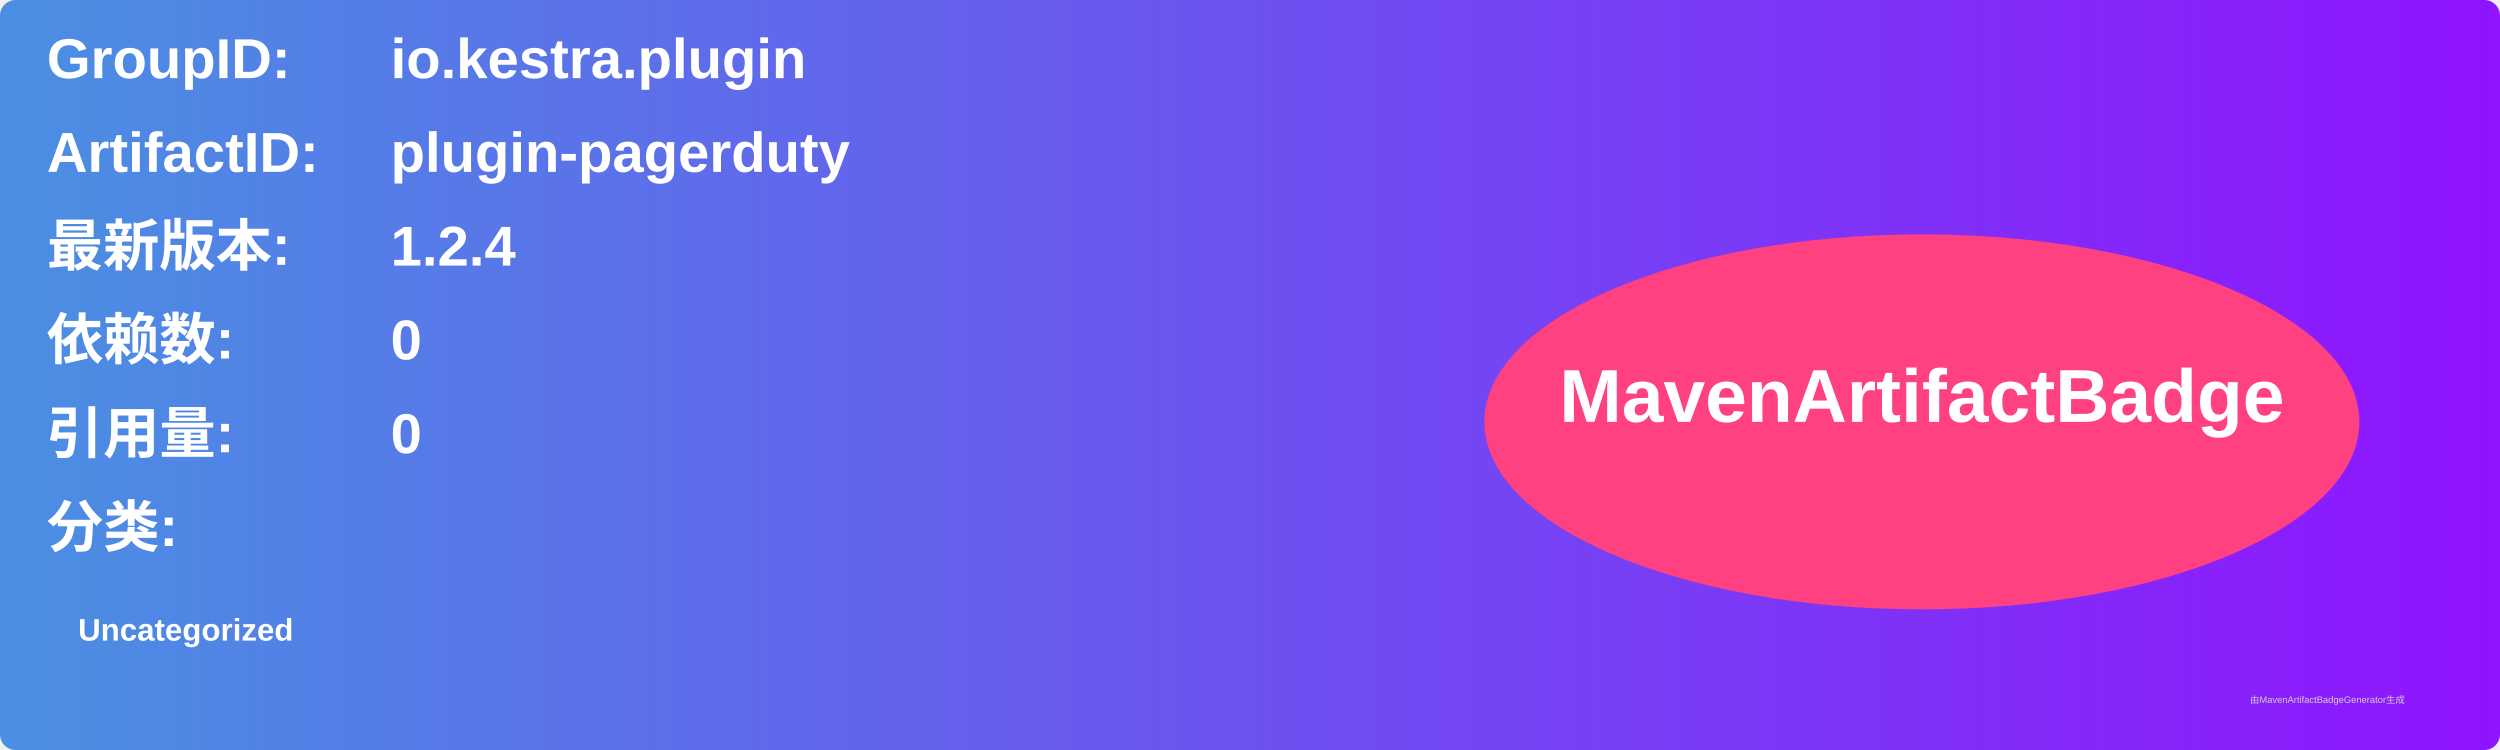
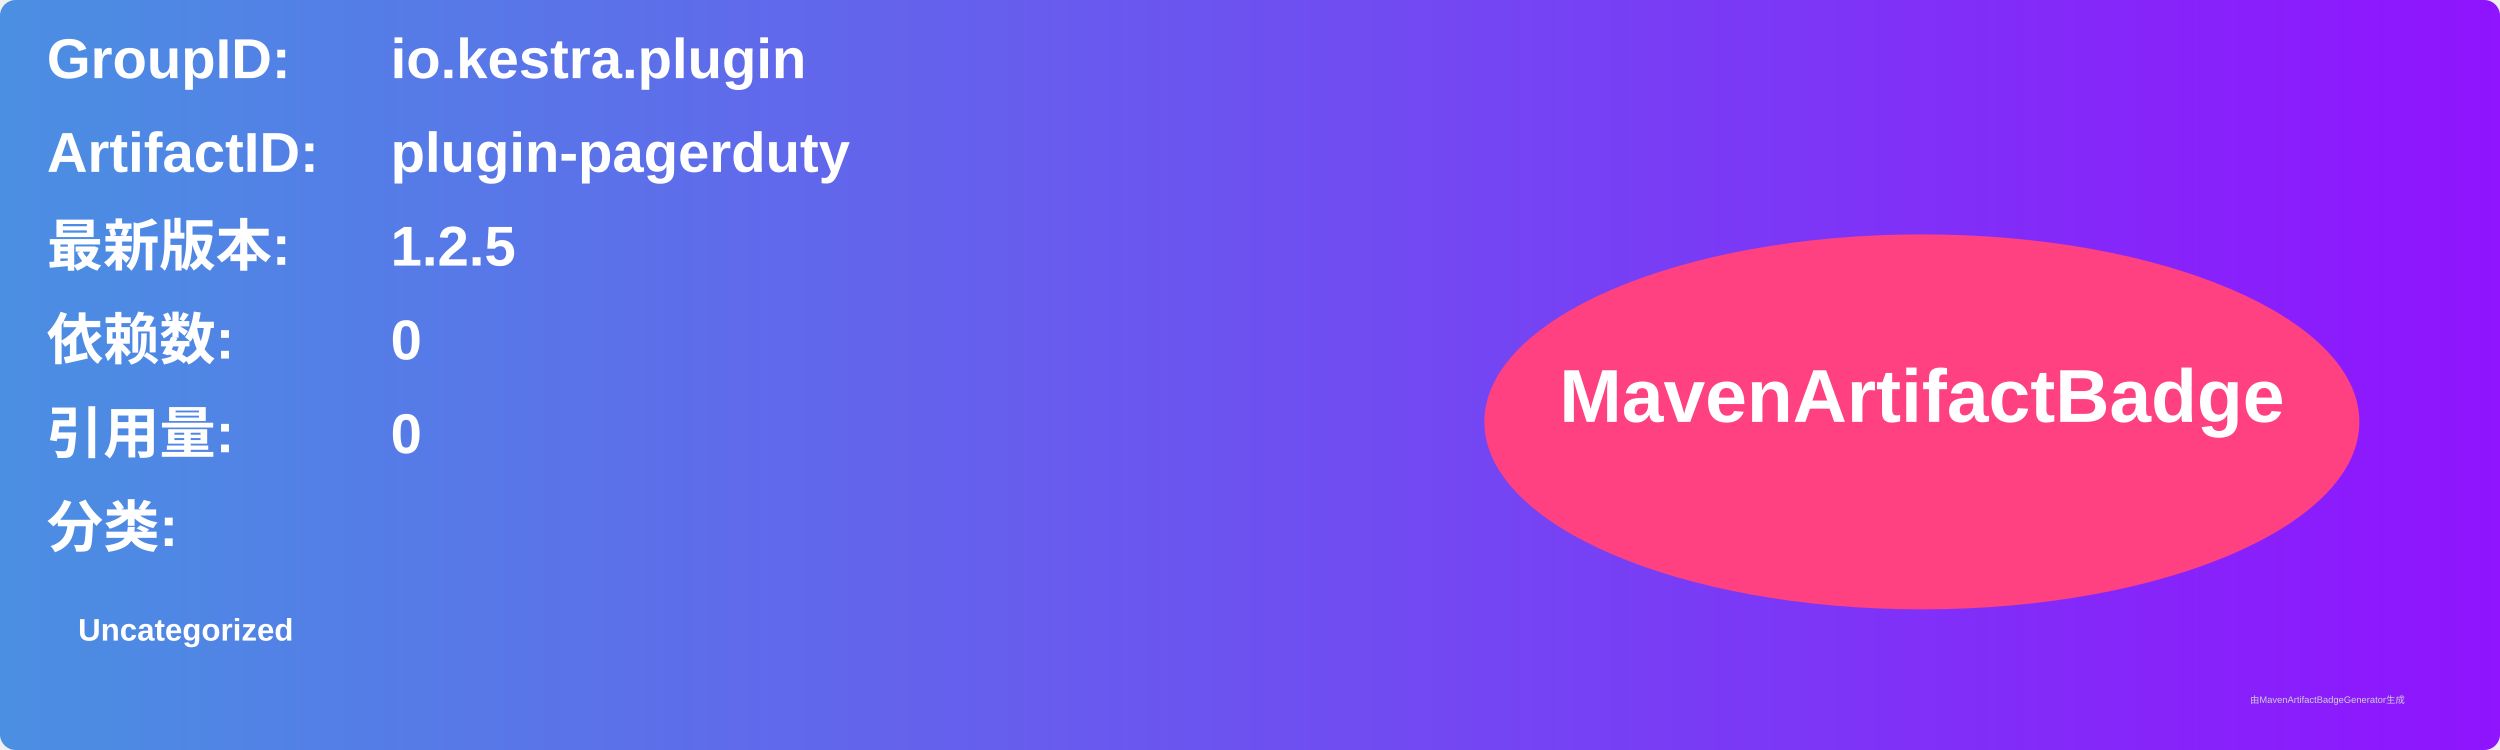
<svg xmlns="http://www.w3.org/2000/svg" width="800" height="240" viewBox="0 0 800 240">
  <linearGradient id="grad" x1="0%" y1="0%" x2="100%" y2="0%">
    <stop offset="0%" stop-color="#4a90e2" />
    <stop offset="100%" stop-color="#9013fe" />
  </linearGradient>
  <rect width="100%" height="100%" rx="5" ry="5" fill="url(#grad)" />
  <g transform="translate(15, 15)">
    <text x="0" y="10" font-family="Arial" font-size="18" fill="white" font-weight="bold" width="260">GroupID:</text>
    <text x="110" y="10" font-family="Arial" font-size="18" fill="white" font-weight="bold" width="460">io.kestra.plugin</text>
    <text x="0" y="40" font-family="Arial" font-size="18" fill="white" font-weight="bold" width="260">ArtifactID:</text>
    <text x="110" y="40" font-family="Arial" font-size="18" fill="white" font-weight="bold" width="460">plugin-pagerduty</text>
    <text x="0" y="70" font-family="Arial" font-size="18" fill="white" font-weight="bold">最新版本:</text>
    <text x="110" y="70" font-family="Arial" font-size="18" fill="white" font-weight="bold">
-       <tspan font-weight="bold">1.2.4</tspan>
+       <tspan font-weight="bold">1.2.5</tspan>
    </text>
    <text x="0" y="100" font-family="Arial" font-size="18" fill="white" font-weight="bold">依赖数: </text>
    <text x="110" y="100" font-family="Arial" font-size="18" fill="white">
      <tspan font-weight="bold">0</tspan>
    </text>
    <text x="0" y="130" font-family="Arial" font-size="18" fill="white" font-weight="bold">引用量: </text>
    <text x="110" y="130" font-family="Arial" font-size="18" fill="white">
      <tspan font-weight="bold">0</tspan>
    </text>
    <text x="0" y="160" font-family="Arial" font-size="18" fill="white" font-weight="bold">分类:</text>
    <text x="10" y="190" font-family="Arial" font-size="10" fill="white">
      <tspan font-weight="bold">Uncategorized</tspan>
    </text>
    <ellipse cx="600" cy="120" rx="140" ry="60" fill="#ff4081" />
    <text x="600" y="120" text-anchor="middle" font-family="Arial" font-size="24" fill="white" font-weight="bold">MavenArtifactBadge</text>
  </g>
  <text x="720" y="225" font-family="Arial" font-size="3" fill="#d0d0d0">由MavenArtifactBadgeGenerator生成</text>
</svg>
